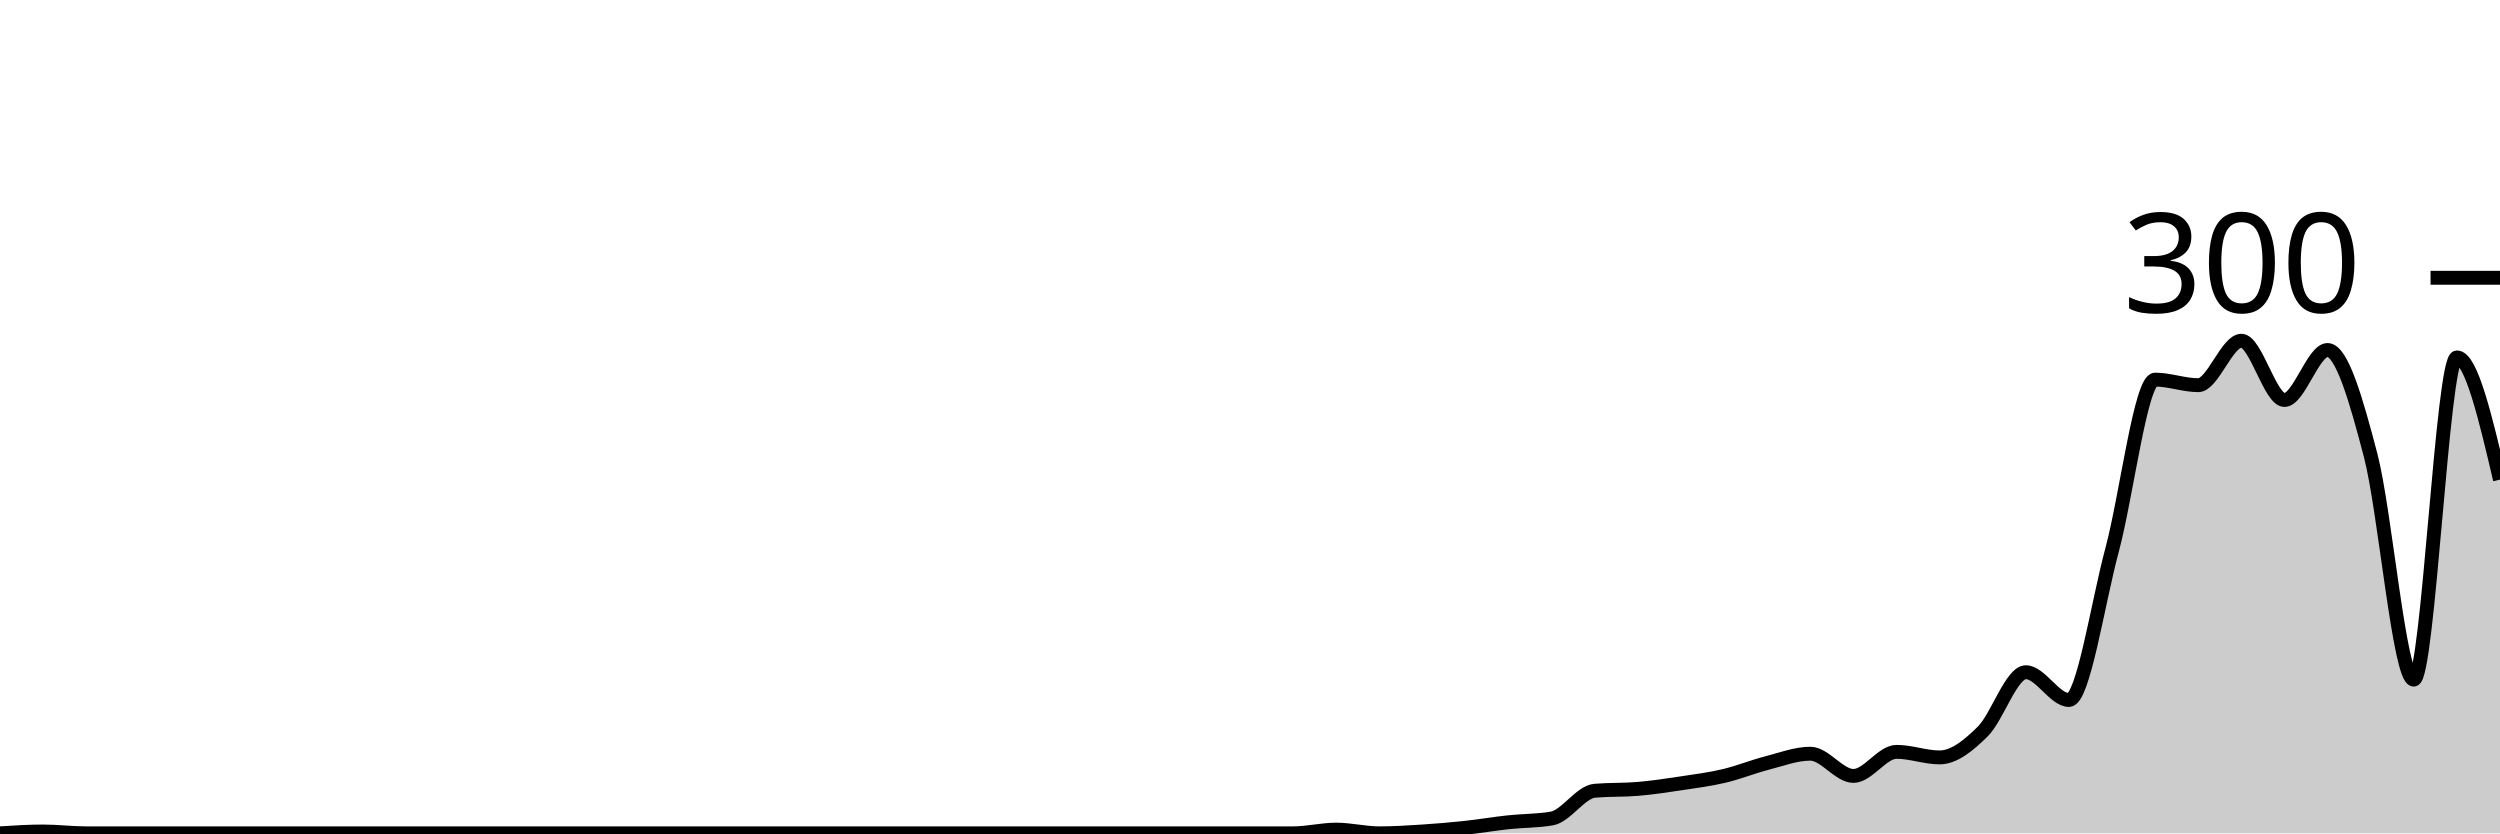
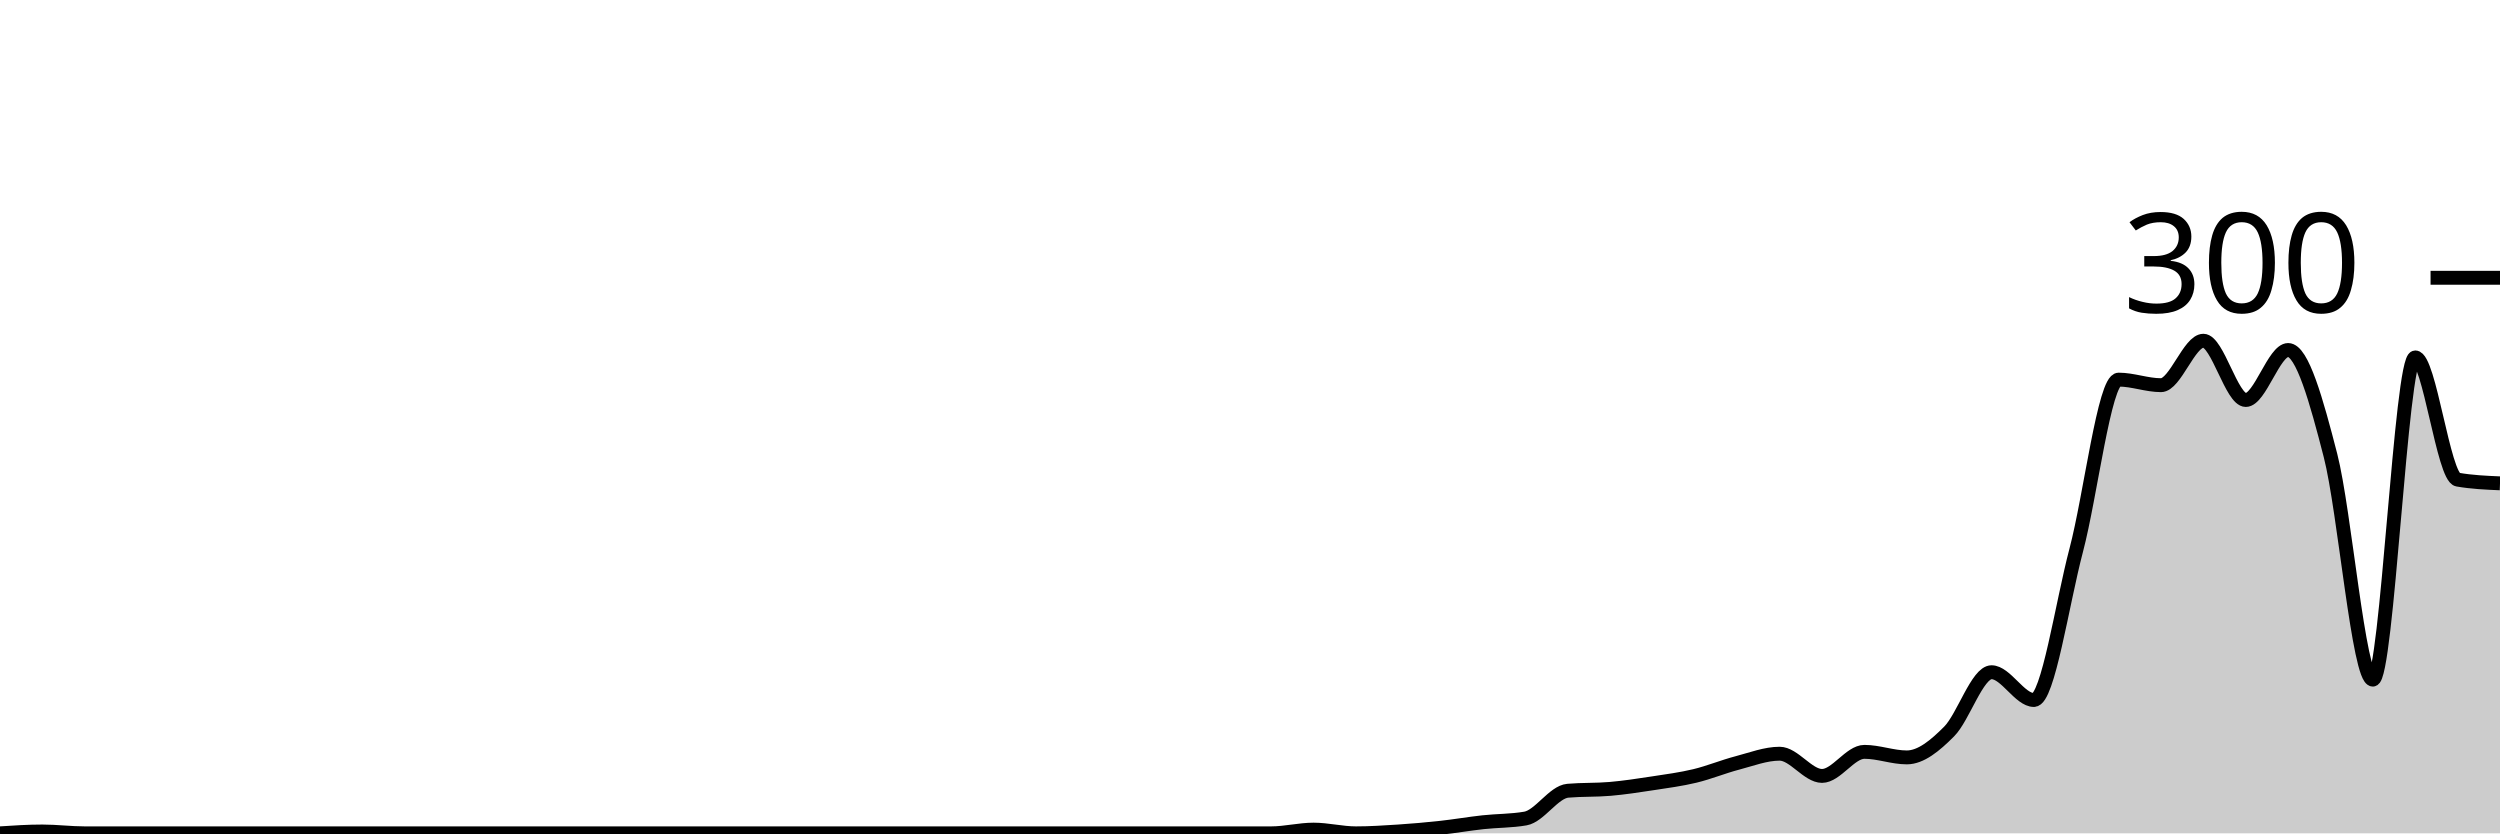
<svg xmlns="http://www.w3.org/2000/svg" viewBox="0 0 180 60">
  <g transform="translate(0,20)">
-     <path class="area" fill="rgba(0, 0, 0, 0.2)" d="M0,40C1.034,39.933,2.069,39.867,3.103,39.867C4.138,39.867,5.172,40,6.207,40C7.241,40,8.276,40,9.31,40C10.345,40,11.379,40,12.414,40C13.448,40,14.483,40,15.517,40C16.552,40,17.586,40,18.621,40C19.655,40,20.69,40,21.724,40C22.759,40,23.793,40,24.828,40C25.862,40,26.897,40,27.931,40C28.966,40,30,40,31.034,40C32.069,40,33.103,40,34.138,40C35.172,40,36.207,40,37.241,40C38.276,40,39.31,40,40.345,40C41.379,40,42.414,40,43.448,40C44.483,40,45.517,40,46.552,40C47.586,40,48.621,40,49.655,40C50.69,40,51.724,40,52.759,40C53.793,40,54.828,40,55.862,40C56.897,40,57.931,40,58.966,40C60,40,61.034,40,62.069,40C63.103,40,64.138,40,65.172,40C66.207,40,67.241,40,68.276,40C69.31,40,70.345,40,71.379,40C72.414,40,73.448,40,74.483,40C75.517,40,76.552,40,77.586,40C78.621,40,79.655,40,80.69,40C81.724,40,82.759,40,83.793,40C84.828,40,85.862,40,86.897,40C87.931,40,88.966,40,90,40C91.034,40,92.069,40,93.103,40C94.138,40,95.172,39.733,96.207,39.733C97.241,39.733,98.276,40,99.31,40C100.345,40,101.379,39.933,102.414,39.867C103.448,39.8,104.483,39.711,105.517,39.6C106.552,39.489,107.586,39.311,108.621,39.2C109.655,39.089,110.69,39.111,111.724,38.933C112.759,38.756,113.793,37.022,114.828,36.933C115.862,36.844,116.897,36.889,117.931,36.8C118.966,36.711,120,36.556,121.034,36.4C122.069,36.244,123.103,36.111,124.138,35.867C125.172,35.622,126.207,35.2,127.241,34.933C128.276,34.667,129.31,34.267,130.345,34.267C131.379,34.267,132.414,35.867,133.448,35.867C134.483,35.867,135.517,34.133,136.552,34.133C137.586,34.133,138.621,34.533,139.655,34.533C140.69,34.533,141.724,33.689,142.759,32.667C143.793,31.644,144.828,28.4,145.862,28.4C146.897,28.4,147.931,30.4,148.966,30.4C150,30.4,151.034,23.444,152.069,19.6C153.103,15.756,154.138,7.333,155.172,7.333C156.207,7.333,157.241,7.733,158.276,7.733C159.31,7.733,160.345,4.533,161.379,4.533C162.414,4.533,163.448,8.8,164.483,8.8C165.517,8.8,166.552,5.2,167.586,5.2C168.621,5.2,169.655,8.844,170.69,12.8C171.724,16.756,172.759,28.933,173.793,28.933C174.828,28.933,175.862,5.733,176.897,5.733C177.931,5.733,178.966,10.133,180,14.533L180,40C178.966,40,177.931,40,176.897,40C175.862,40,174.828,40,173.793,40C172.759,40,171.724,40,170.69,40C169.655,40,168.621,40,167.586,40C166.552,40,165.517,40,164.483,40C163.448,40,162.414,40,161.379,40C160.345,40,159.31,40,158.276,40C157.241,40,156.207,40,155.172,40C154.138,40,153.103,40,152.069,40C151.034,40,150,40,148.966,40C147.931,40,146.897,40,145.862,40C144.828,40,143.793,40,142.759,40C141.724,40,140.69,40,139.655,40C138.621,40,137.586,40,136.552,40C135.517,40,134.483,40,133.448,40C132.414,40,131.379,40,130.345,40C129.31,40,128.276,40,127.241,40C126.207,40,125.172,40,124.138,40C123.103,40,122.069,40,121.034,40C120,40,118.966,40,117.931,40C116.897,40,115.862,40,114.828,40C113.793,40,112.759,40,111.724,40C110.69,40,109.655,40,108.621,40C107.586,40,106.552,40,105.517,40C104.483,40,103.448,40,102.414,40C101.379,40,100.345,40,99.31,40C98.276,40,97.241,40,96.207,40C95.172,40,94.138,40,93.103,40C92.069,40,91.034,40,90,40C88.966,40,87.931,40,86.897,40C85.862,40,84.828,40,83.793,40C82.759,40,81.724,40,80.69,40C79.655,40,78.621,40,77.586,40C76.552,40,75.517,40,74.483,40C73.448,40,72.414,40,71.379,40C70.345,40,69.31,40,68.276,40C67.241,40,66.207,40,65.172,40C64.138,40,63.103,40,62.069,40C61.034,40,60,40,58.966,40C57.931,40,56.897,40,55.862,40C54.828,40,53.793,40,52.759,40C51.724,40,50.69,40,49.655,40C48.621,40,47.586,40,46.552,40C45.517,40,44.483,40,43.448,40C42.414,40,41.379,40,40.345,40C39.31,40,38.276,40,37.241,40C36.207,40,35.172,40,34.138,40C33.103,40,32.069,40,31.034,40C30,40,28.966,40,27.931,40C26.897,40,25.862,40,24.828,40C23.793,40,22.759,40,21.724,40C20.69,40,19.655,40,18.621,40C17.586,40,16.552,40,15.517,40C14.483,40,13.448,40,12.414,40C11.379,40,10.345,40,9.31,40C8.276,40,7.241,40,6.207,40C5.172,40,4.138,40,3.103,40C2.069,40,1.034,40,0,40Z" />
-     <path class="line" stroke="black" fill="none" d="M0,40C1.034,39.933,2.069,39.867,3.103,39.867C4.138,39.867,5.172,40,6.207,40C7.241,40,8.276,40,9.31,40C10.345,40,11.379,40,12.414,40C13.448,40,14.483,40,15.517,40C16.552,40,17.586,40,18.621,40C19.655,40,20.69,40,21.724,40C22.759,40,23.793,40,24.828,40C25.862,40,26.897,40,27.931,40C28.966,40,30,40,31.034,40C32.069,40,33.103,40,34.138,40C35.172,40,36.207,40,37.241,40C38.276,40,39.31,40,40.345,40C41.379,40,42.414,40,43.448,40C44.483,40,45.517,40,46.552,40C47.586,40,48.621,40,49.655,40C50.69,40,51.724,40,52.759,40C53.793,40,54.828,40,55.862,40C56.897,40,57.931,40,58.966,40C60,40,61.034,40,62.069,40C63.103,40,64.138,40,65.172,40C66.207,40,67.241,40,68.276,40C69.31,40,70.345,40,71.379,40C72.414,40,73.448,40,74.483,40C75.517,40,76.552,40,77.586,40C78.621,40,79.655,40,80.69,40C81.724,40,82.759,40,83.793,40C84.828,40,85.862,40,86.897,40C87.931,40,88.966,40,90,40C91.034,40,92.069,40,93.103,40C94.138,40,95.172,39.733,96.207,39.733C97.241,39.733,98.276,40,99.31,40C100.345,40,101.379,39.933,102.414,39.867C103.448,39.8,104.483,39.711,105.517,39.6C106.552,39.489,107.586,39.311,108.621,39.2C109.655,39.089,110.69,39.111,111.724,38.933C112.759,38.756,113.793,37.022,114.828,36.933C115.862,36.844,116.897,36.889,117.931,36.8C118.966,36.711,120,36.556,121.034,36.4C122.069,36.244,123.103,36.111,124.138,35.867C125.172,35.622,126.207,35.2,127.241,34.933C128.276,34.667,129.31,34.267,130.345,34.267C131.379,34.267,132.414,35.867,133.448,35.867C134.483,35.867,135.517,34.133,136.552,34.133C137.586,34.133,138.621,34.533,139.655,34.533C140.69,34.533,141.724,33.689,142.759,32.667C143.793,31.644,144.828,28.4,145.862,28.4C146.897,28.4,147.931,30.4,148.966,30.4C150,30.4,151.034,23.444,152.069,19.6C153.103,15.756,154.138,7.333,155.172,7.333C156.207,7.333,157.241,7.733,158.276,7.733C159.31,7.733,160.345,4.533,161.379,4.533C162.414,4.533,163.448,8.8,164.483,8.8C165.517,8.8,166.552,5.2,167.586,5.2C168.621,5.2,169.655,8.844,170.69,12.8C171.724,16.756,172.759,28.933,173.793,28.933C174.828,28.933,175.862,5.733,176.897,5.733C177.931,5.733,178.966,10.133,180,14.533" />
+     <path class="area" fill="rgba(0, 0, 0, 0.2)" d="M0,40C1.017,39.933,2.034,39.867,3.051,39.867C4.068,39.867,5.085,40,6.102,40C7.119,40,8.136,40,9.153,40C10.169,40,11.186,40,12.203,40C13.22,40,14.237,40,15.254,40C16.271,40,17.288,40,18.305,40C19.322,40,20.339,40,21.356,40C22.373,40,23.39,40,24.407,40C25.424,40,26.441,40,27.458,40C28.475,40,29.492,40,30.508,40C31.525,40,32.542,40,33.559,40C34.576,40,35.593,40,36.61,40C37.627,40,38.644,40,39.661,40C40.678,40,41.695,40,42.712,40C43.729,40,44.746,40,45.763,40C46.78,40,47.797,40,48.814,40C49.831,40,50.847,40,51.864,40C52.881,40,53.898,40,54.915,40C55.932,40,56.949,40,57.966,40C58.983,40,60,40,61.017,40C62.034,40,63.051,40,64.068,40C65.085,40,66.102,40,67.119,40C68.136,40,69.153,40,70.169,40C71.186,40,72.203,40,73.22,40C74.237,40,75.254,40,76.271,40C77.288,40,78.305,40,79.322,40C80.339,40,81.356,40,82.373,40C83.39,40,84.407,40,85.424,40C86.441,40,87.458,40,88.475,40C89.492,40,90.508,40,91.525,40C92.542,40,93.559,39.733,94.576,39.733C95.593,39.733,96.61,40,97.627,40C98.644,40,99.661,39.933,100.678,39.867C101.695,39.8,102.712,39.711,103.729,39.6C104.746,39.489,105.763,39.311,106.78,39.2C107.797,39.089,108.814,39.111,109.831,38.933C110.847,38.756,111.864,37.022,112.881,36.933C113.898,36.844,114.915,36.889,115.932,36.8C116.949,36.711,117.966,36.556,118.983,36.4C120,36.244,121.017,36.111,122.034,35.867C123.051,35.622,124.068,35.2,125.085,34.933C126.102,34.667,127.119,34.267,128.136,34.267C129.153,34.267,130.169,35.867,131.186,35.867C132.203,35.867,133.22,34.133,134.237,34.133C135.254,34.133,136.271,34.533,137.288,34.533C138.305,34.533,139.322,33.689,140.339,32.667C141.356,31.644,142.373,28.4,143.39,28.4C144.407,28.4,145.424,30.4,146.441,30.4C147.458,30.4,148.475,23.444,149.492,19.6C150.508,15.756,151.525,7.333,152.542,7.333C153.559,7.333,154.576,7.733,155.593,7.733C156.61,7.733,157.627,4.533,158.644,4.533C159.661,4.533,160.678,8.8,161.695,8.8C162.712,8.8,163.729,5.2,164.746,5.2C165.763,5.2,166.78,8.844,167.797,12.8C168.814,16.756,169.831,28.933,170.847,28.933C171.864,28.933,172.881,5.733,173.898,5.733C174.915,5.733,175.932,14.356,176.949,14.533C177.966,14.711,178.983,14.756,180,14.8L180,40C178.983,40,177.966,40,176.949,40C175.932,40,174.915,40,173.898,40C172.881,40,171.864,40,170.847,40C169.831,40,168.814,40,167.797,40C166.78,40,165.763,40,164.746,40C163.729,40,162.712,40,161.695,40C160.678,40,159.661,40,158.644,40C157.627,40,156.61,40,155.593,40C154.576,40,153.559,40,152.542,40C151.525,40,150.508,40,149.492,40C148.475,40,147.458,40,146.441,40C145.424,40,144.407,40,143.39,40C142.373,40,141.356,40,140.339,40C139.322,40,138.305,40,137.288,40C136.271,40,135.254,40,134.237,40C133.22,40,132.203,40,131.186,40C130.169,40,129.153,40,128.136,40C127.119,40,126.102,40,125.085,40C124.068,40,123.051,40,122.034,40C121.017,40,120,40,118.983,40C117.966,40,116.949,40,115.932,40C114.915,40,113.898,40,112.881,40C111.864,40,110.847,40,109.831,40C108.814,40,107.797,40,106.78,40C105.763,40,104.746,40,103.729,40C102.712,40,101.695,40,100.678,40C99.661,40,98.644,40,97.627,40C96.61,40,95.593,40,94.576,40C93.559,40,92.542,40,91.525,40C90.508,40,89.492,40,88.475,40C87.458,40,86.441,40,85.424,40C84.407,40,83.39,40,82.373,40C81.356,40,80.339,40,79.322,40C78.305,40,77.288,40,76.271,40C75.254,40,74.237,40,73.22,40C72.203,40,71.186,40,70.169,40C69.153,40,68.136,40,67.119,40C66.102,40,65.085,40,64.068,40C63.051,40,62.034,40,61.017,40C60,40,58.983,40,57.966,40C56.949,40,55.932,40,54.915,40C53.898,40,52.881,40,51.864,40C50.847,40,49.831,40,48.814,40C47.797,40,46.78,40,45.763,40C44.746,40,43.729,40,42.712,40C41.695,40,40.678,40,39.661,40C38.644,40,37.627,40,36.61,40C35.593,40,34.576,40,33.559,40C32.542,40,31.525,40,30.508,40C29.492,40,28.475,40,27.458,40C26.441,40,25.424,40,24.407,40C23.39,40,22.373,40,21.356,40C20.339,40,19.322,40,18.305,40C17.288,40,16.271,40,15.254,40C14.237,40,13.22,40,12.203,40C11.186,40,10.169,40,9.153,40C8.136,40,7.119,40,6.102,40C5.085,40,4.068,40,3.051,40C2.034,40,1.017,40,0,40Z" />
+     <path class="line" stroke="black" fill="none" d="M0,40C1.017,39.933,2.034,39.867,3.051,39.867C4.068,39.867,5.085,40,6.102,40C7.119,40,8.136,40,9.153,40C10.169,40,11.186,40,12.203,40C13.22,40,14.237,40,15.254,40C16.271,40,17.288,40,18.305,40C19.322,40,20.339,40,21.356,40C22.373,40,23.39,40,24.407,40C25.424,40,26.441,40,27.458,40C28.475,40,29.492,40,30.508,40C31.525,40,32.542,40,33.559,40C34.576,40,35.593,40,36.61,40C37.627,40,38.644,40,39.661,40C40.678,40,41.695,40,42.712,40C43.729,40,44.746,40,45.763,40C46.78,40,47.797,40,48.814,40C49.831,40,50.847,40,51.864,40C52.881,40,53.898,40,54.915,40C55.932,40,56.949,40,57.966,40C58.983,40,60,40,61.017,40C62.034,40,63.051,40,64.068,40C65.085,40,66.102,40,67.119,40C68.136,40,69.153,40,70.169,40C71.186,40,72.203,40,73.22,40C74.237,40,75.254,40,76.271,40C77.288,40,78.305,40,79.322,40C80.339,40,81.356,40,82.373,40C83.39,40,84.407,40,85.424,40C86.441,40,87.458,40,88.475,40C89.492,40,90.508,40,91.525,40C92.542,40,93.559,39.733,94.576,39.733C95.593,39.733,96.61,40,97.627,40C98.644,40,99.661,39.933,100.678,39.867C101.695,39.8,102.712,39.711,103.729,39.6C104.746,39.489,105.763,39.311,106.78,39.2C107.797,39.089,108.814,39.111,109.831,38.933C110.847,38.756,111.864,37.022,112.881,36.933C113.898,36.844,114.915,36.889,115.932,36.8C116.949,36.711,117.966,36.556,118.983,36.4C120,36.244,121.017,36.111,122.034,35.867C123.051,35.622,124.068,35.2,125.085,34.933C126.102,34.667,127.119,34.267,128.136,34.267C129.153,34.267,130.169,35.867,131.186,35.867C132.203,35.867,133.22,34.133,134.237,34.133C135.254,34.133,136.271,34.533,137.288,34.533C138.305,34.533,139.322,33.689,140.339,32.667C141.356,31.644,142.373,28.4,143.39,28.4C144.407,28.4,145.424,30.4,146.441,30.4C147.458,30.4,148.475,23.444,149.492,19.6C150.508,15.756,151.525,7.333,152.542,7.333C153.559,7.333,154.576,7.733,155.593,7.733C156.61,7.733,157.627,4.533,158.644,4.533C159.661,4.533,160.678,8.8,161.695,8.8C162.712,8.8,163.729,5.2,164.746,5.2C165.763,5.2,166.78,8.844,167.797,12.8C168.814,16.756,169.831,28.933,170.847,28.933C171.864,28.933,172.881,5.733,173.898,5.733C174.915,5.733,175.932,14.356,176.949,14.533C177.966,14.711,178.983,14.756,180,14.8" />
    <path class="axis-ceiling" stroke-width="1" stroke="black" fill="none" d="M175,0L180,0" />
    <text class="axis-ceiling-label" font-family="sans-serif" text-anchor="end" font-size="10px" x="170" y="2.5">300</text>
  </g>
</svg>
